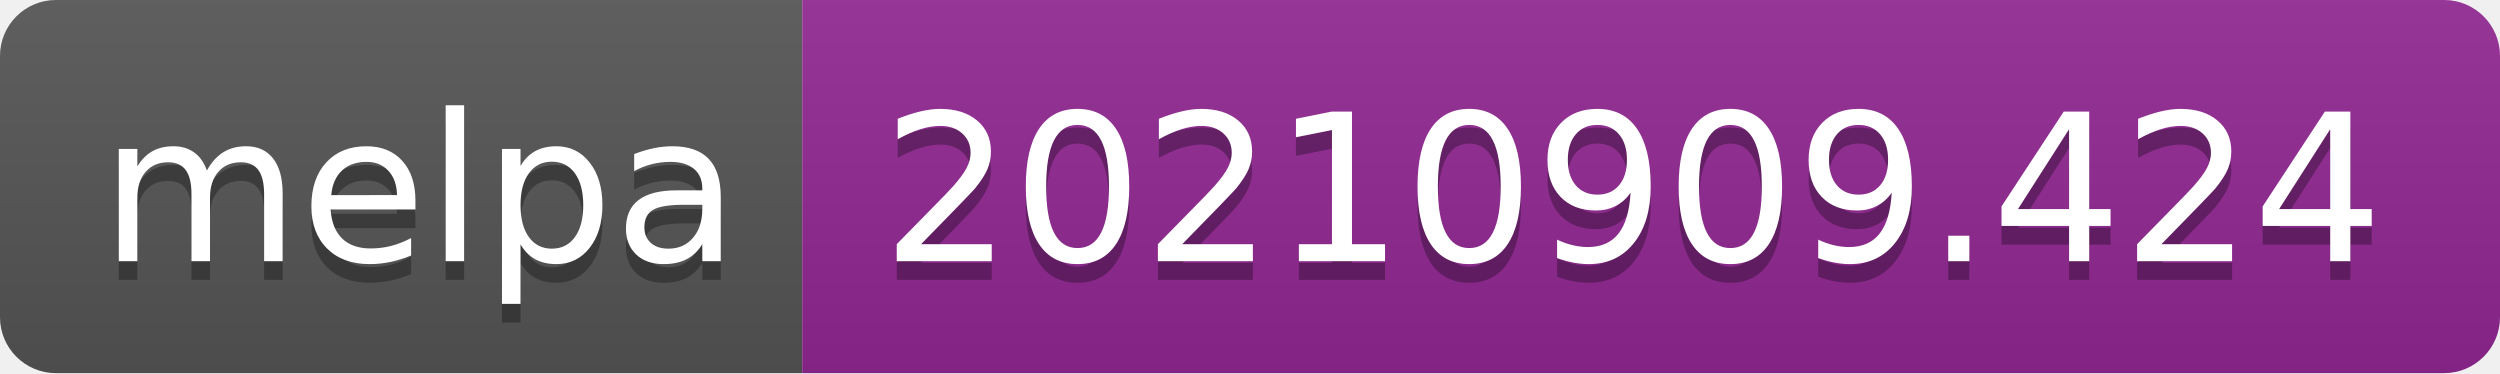
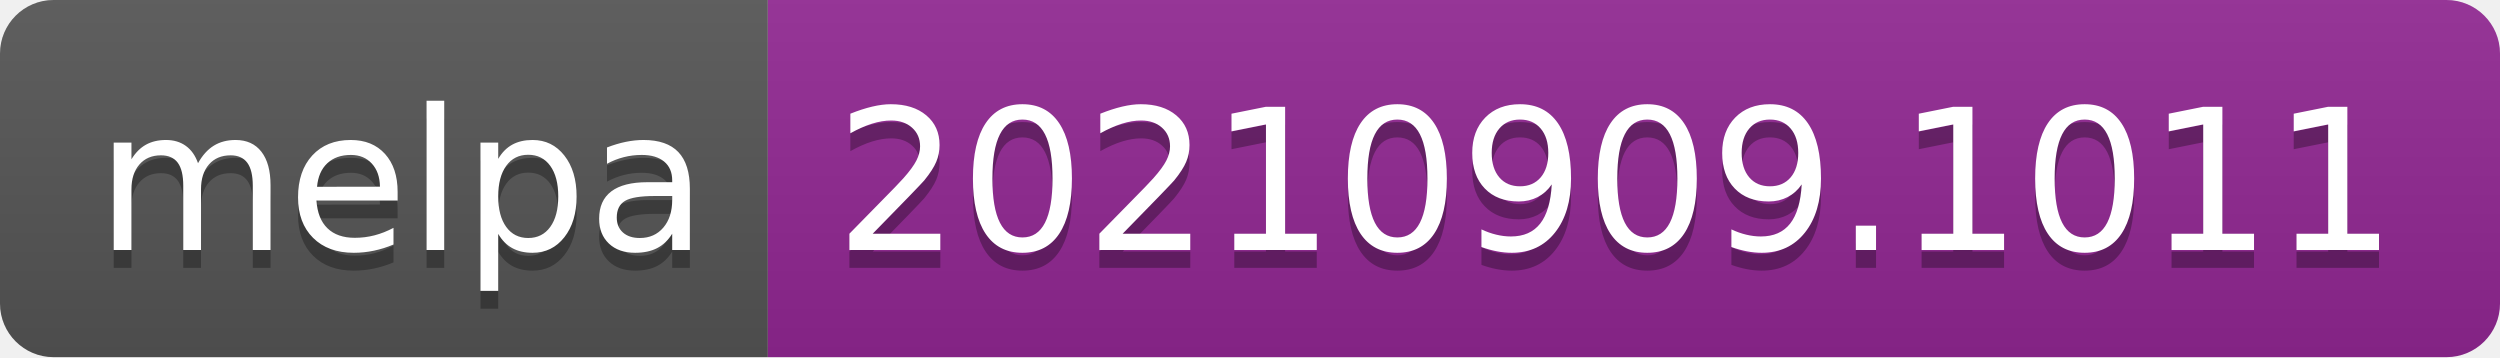
- <svg xmlns="http://www.w3.org/2000/svg" width="134" height="20" role="img" aria-label="melpa: 20210909.424">
+ <svg xmlns="http://www.w3.org/2000/svg" width="140" height="20" role="img" aria-label="melpa: 20210909.1011">
  <linearGradient id="s" x2="0" y2="100%">
    <stop offset="0" stop-color="#bbb" stop-opacity=".1" />
    <stop offset="1" stop-opacity=".1" />
  </linearGradient>
  <clipPath id="r">
-     <rect width="134" height="20" rx="3" fill="#fff" />
+     <rect width="140" height="20" rx="3" fill="#fff" />
  </clipPath>
  <g clip-path="url(#r)">
    <rect width="43" height="20" fill="#555" />
-     <rect x="43" width="91" height="20" fill="#922793" />
-     <rect width="134" height="20" fill="url(#s)" />
+     <rect x="43" width="97" height="20" fill="#922793" />
+     <rect width="140" height="20" fill="url(#s)" />
  </g>
  <g fill="#fff" text-anchor="middle" font-family="Verdana,Geneva,DejaVu Sans,sans-serif" text-rendering="geometricPrecision" font-size="110">
    <text aria-hidden="true" x="225" y="150" fill="#010101" fill-opacity=".3" transform="scale(.1)" textLength="330">melpa</text>
    <text x="225" y="140" transform="scale(.1)" fill="#fff" textLength="330">melpa</text>
-     <text aria-hidden="true" x="875" y="150" fill="#010101" fill-opacity=".3" transform="scale(.1)" textLength="810">20210909.424</text>
-     <text x="875" y="140" transform="scale(.1)" fill="#fff" textLength="810">20210909.424</text>
+     <text aria-hidden="true" x="905" y="150" fill="#010101" fill-opacity=".3" transform="scale(.1)" textLength="870">20210909.1011</text>
+     <text x="905" y="140" transform="scale(.1)" fill="#fff" textLength="870">20210909.1011</text>
  </g>
</svg>
